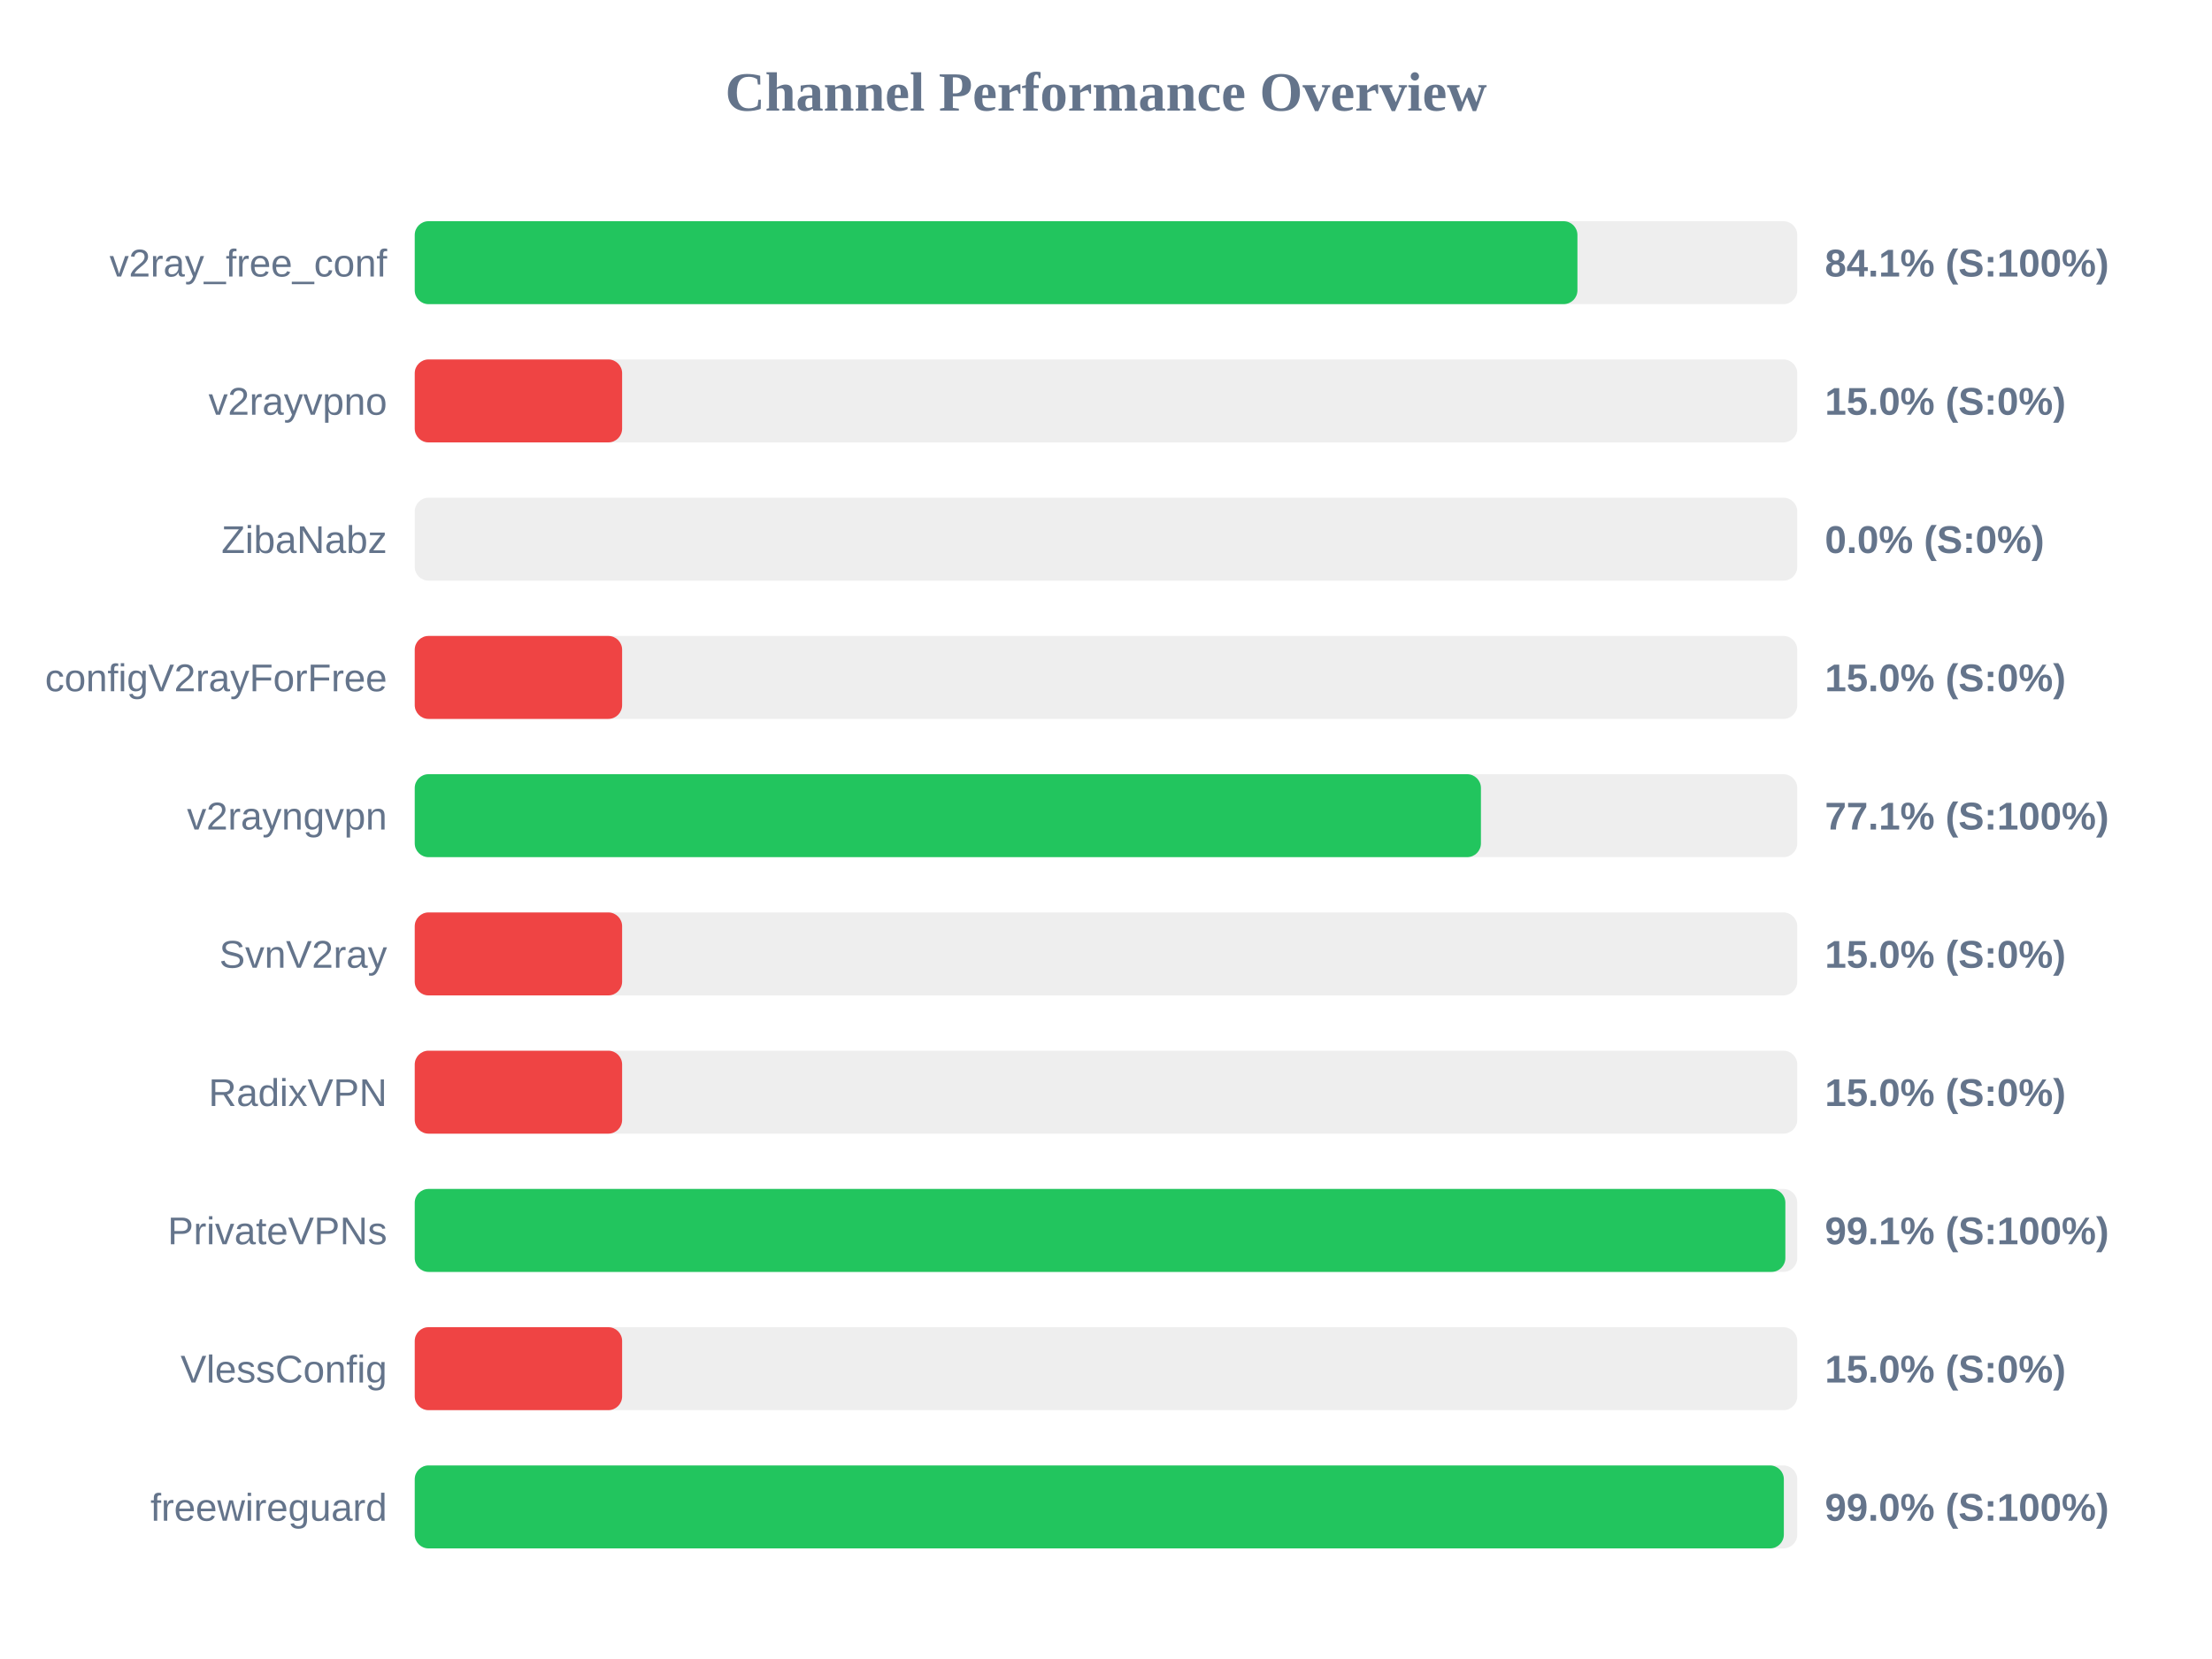
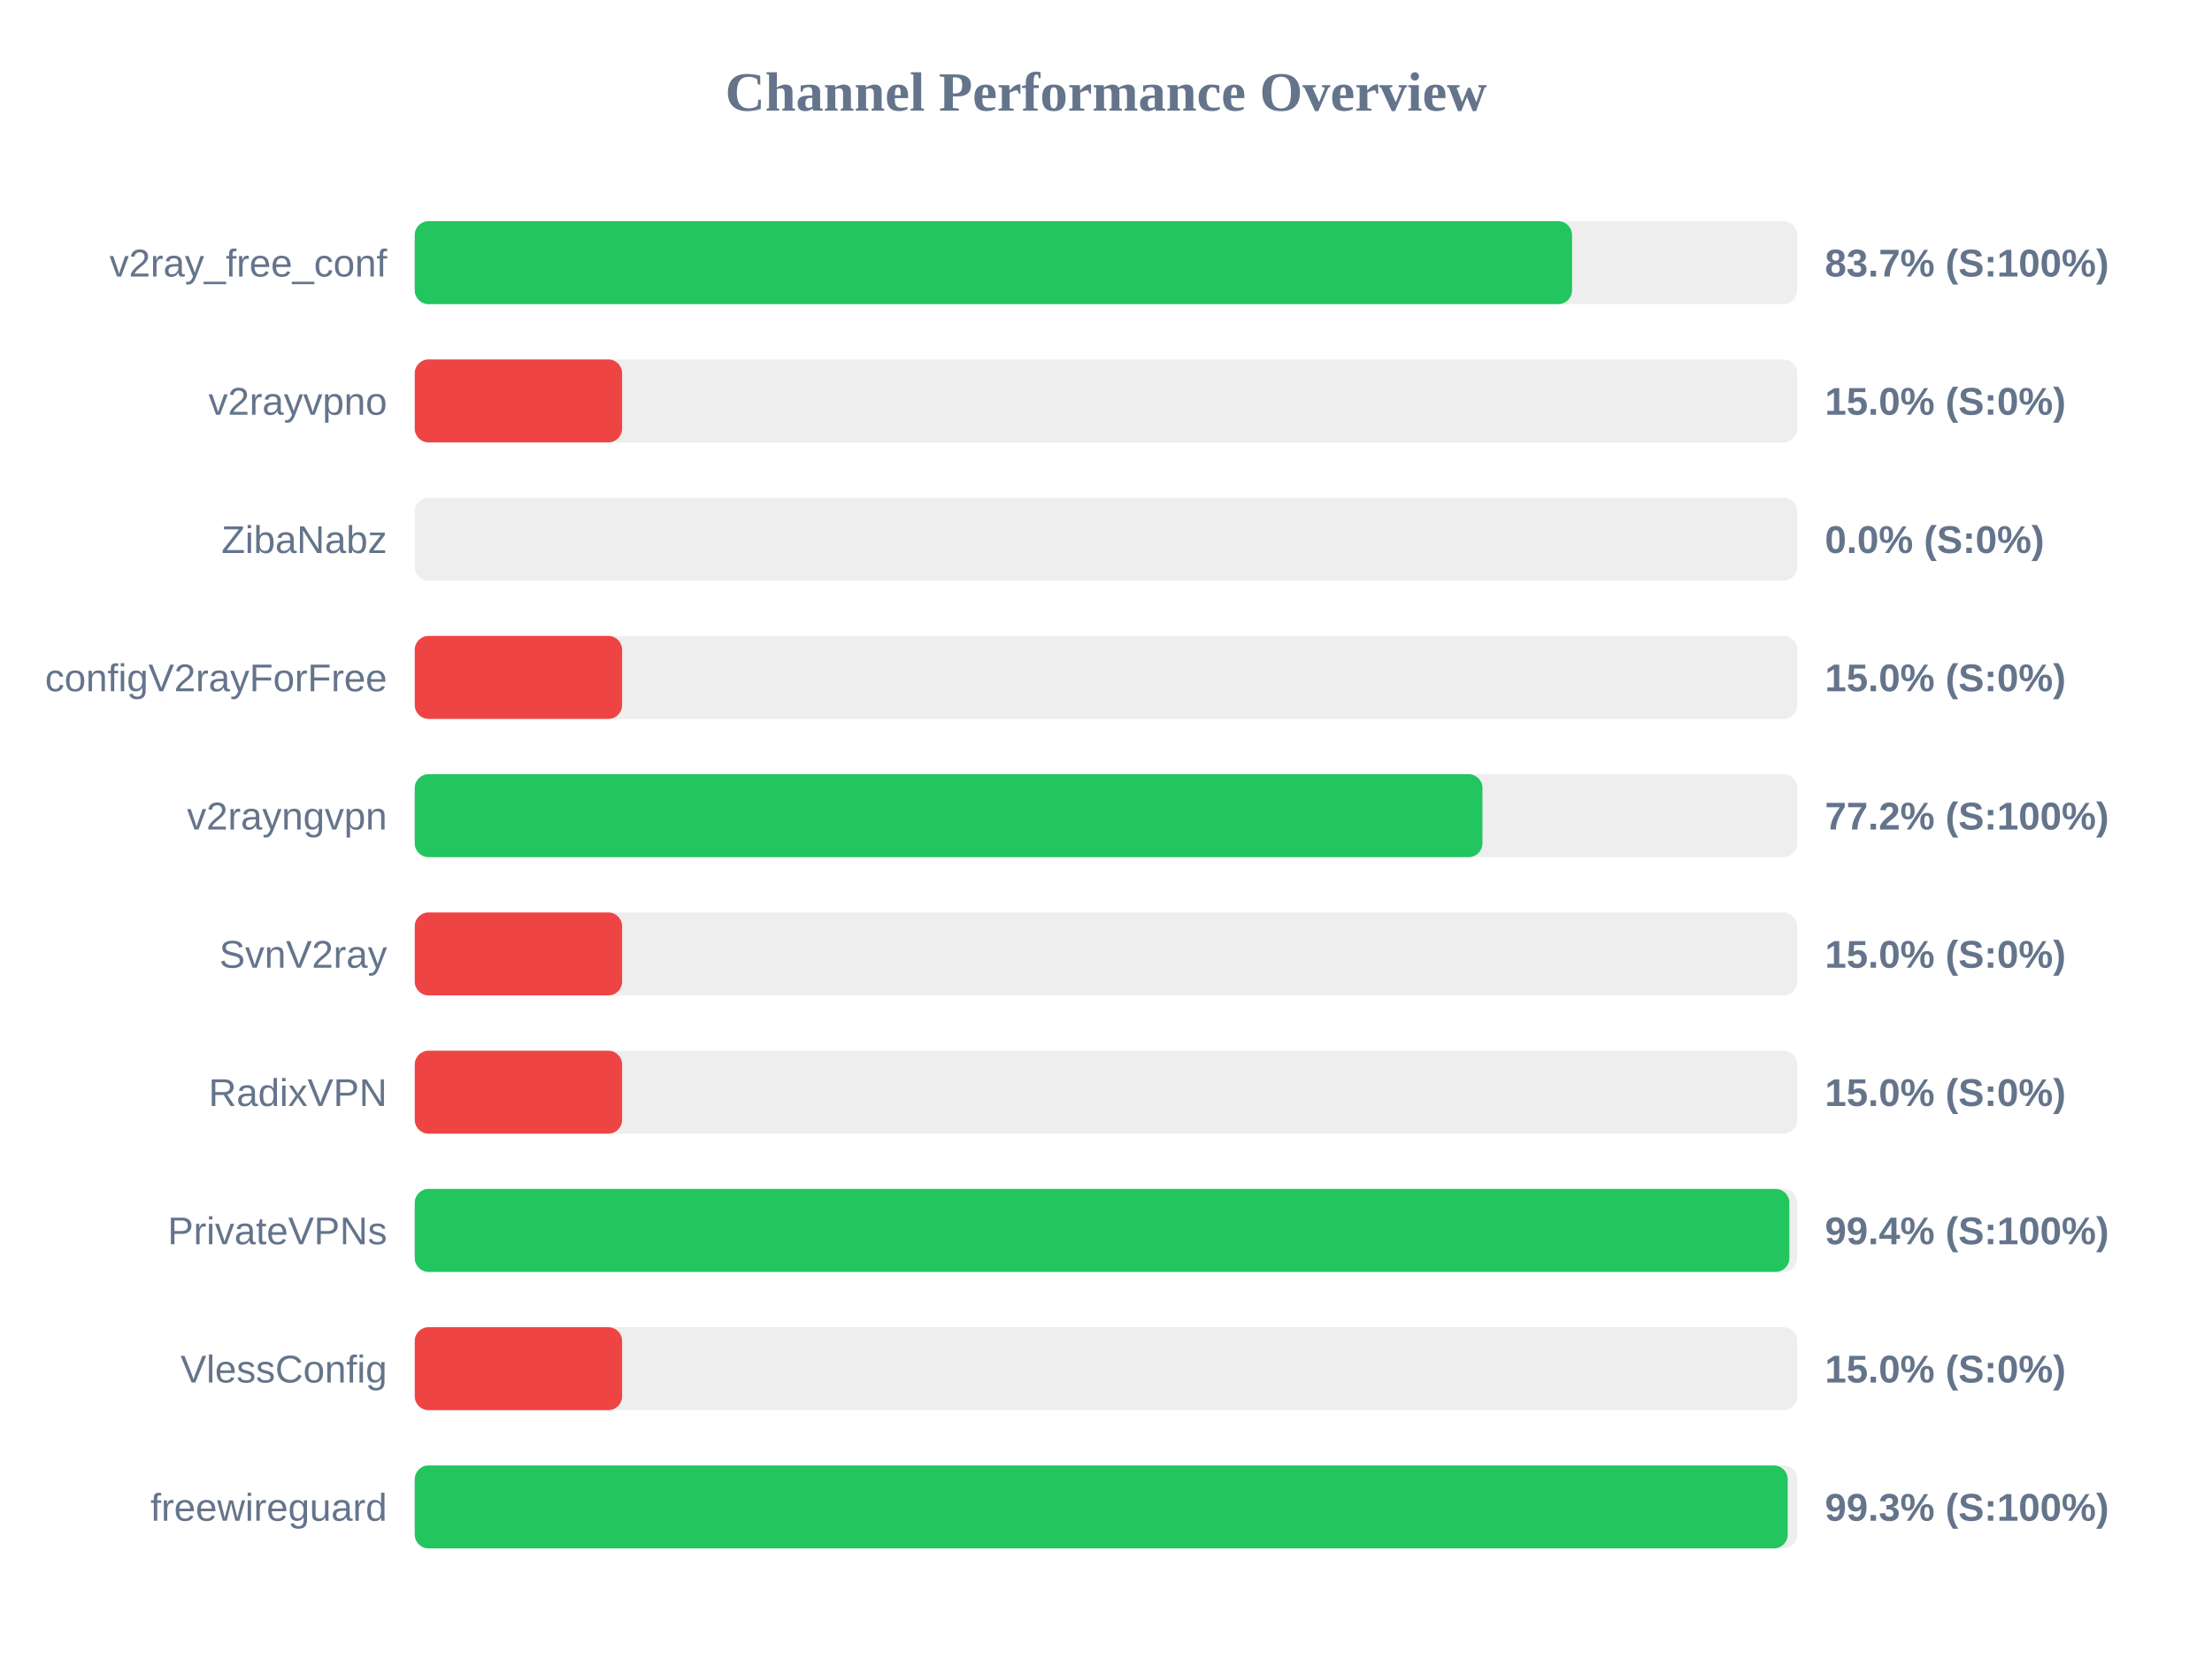
<svg xmlns="http://www.w3.org/2000/svg" width="800" height="600" version="1.1">
  <style>
        .row { font: 14px Arial; fill: #64748b; }
        .score { font: bold 14px Arial; fill: #64748b; }
    </style>
  <text x="400" y="40" text-anchor="middle" font-size="20px" font-weight="bold" fill="#64748b">Channel Performance Overview</text>
  <rect x="150" y="80" width="500" height="30" fill="#eee" rx="5" />
-   <rect x="150" y="80" width="420.5" height="30" fill="#22c55e" rx="5" />
+   <rect x="150" y="80" width="418.55" height="30" fill="#22c55e" rx="5" />
  <text x="140" y="100" text-anchor="end" class="row">v2ray_free_conf</text>
-   <text x="660" y="100" text-anchor="start" class="score">84.1% (S:100%)</text>
+   <text x="660" y="100" text-anchor="start" class="score">83.7% (S:100%)</text>
  <rect x="150" y="130" width="500" height="30" fill="#eee" rx="5" />
  <rect x="150" y="130" width="75.0" height="30" fill="#ef4444" rx="5" />
  <text x="140" y="150" text-anchor="end" class="row">v2rayvpno</text>
  <text x="660" y="150" text-anchor="start" class="score">15.0% (S:0%)</text>
  <rect x="150" y="180" width="500" height="30" fill="#eee" rx="5" />
  <rect x="150" y="180" width="0.0" height="30" fill="#ef4444" rx="5" />
  <text x="140" y="200" text-anchor="end" class="row">ZibaNabz</text>
  <text x="660" y="200" text-anchor="start" class="score">0.0% (S:0%)</text>
  <rect x="150" y="230" width="500" height="30" fill="#eee" rx="5" />
  <rect x="150" y="230" width="75.0" height="30" fill="#ef4444" rx="5" />
  <text x="140" y="250" text-anchor="end" class="row">configV2rayForFree</text>
  <text x="660" y="250" text-anchor="start" class="score">15.0% (S:0%)</text>
  <rect x="150" y="280" width="500" height="30" fill="#eee" rx="5" />
-   <rect x="150" y="280" width="385.6" height="30" fill="#22c55e" rx="5" />
+   <rect x="150" y="280" width="386.15" height="30" fill="#22c55e" rx="5" />
  <text x="140" y="300" text-anchor="end" class="row">v2rayngvpn</text>
-   <text x="660" y="300" text-anchor="start" class="score">77.1% (S:100%)</text>
+   <text x="660" y="300" text-anchor="start" class="score">77.2% (S:100%)</text>
  <rect x="150" y="330" width="500" height="30" fill="#eee" rx="5" />
  <rect x="150" y="330" width="75.0" height="30" fill="#ef4444" rx="5" />
  <text x="140" y="350" text-anchor="end" class="row">SvnV2ray</text>
  <text x="660" y="350" text-anchor="start" class="score">15.0% (S:0%)</text>
  <rect x="150" y="380" width="500" height="30" fill="#eee" rx="5" />
  <rect x="150" y="380" width="75.0" height="30" fill="#ef4444" rx="5" />
  <text x="140" y="400" text-anchor="end" class="row">RadixVPN</text>
  <text x="660" y="400" text-anchor="start" class="score">15.0% (S:0%)</text>
  <rect x="150" y="430" width="500" height="30" fill="#eee" rx="5" />
-   <rect x="150" y="430" width="495.7" height="30" fill="#22c55e" rx="5" />
+   <rect x="150" y="430" width="497.15" height="30" fill="#22c55e" rx="5" />
  <text x="140" y="450" text-anchor="end" class="row">PrivateVPNs</text>
-   <text x="660" y="450" text-anchor="start" class="score">99.1% (S:100%)</text>
+   <text x="660" y="450" text-anchor="start" class="score">99.4% (S:100%)</text>
  <rect x="150" y="480" width="500" height="30" fill="#eee" rx="5" />
  <rect x="150" y="480" width="75.0" height="30" fill="#ef4444" rx="5" />
  <text x="140" y="500" text-anchor="end" class="row">VlessConfig</text>
  <text x="660" y="500" text-anchor="start" class="score">15.0% (S:0%)</text>
  <rect x="150" y="530" width="500" height="30" fill="#eee" rx="5" />
-   <rect x="150" y="530" width="495.15" height="30" fill="#22c55e" rx="5" />
+   <rect x="150" y="530" width="496.55" height="30" fill="#22c55e" rx="5" />
  <text x="140" y="550" text-anchor="end" class="row">freewireguard</text>
-   <text x="660" y="550" text-anchor="start" class="score">99.0% (S:100%)</text>
+   <text x="660" y="550" text-anchor="start" class="score">99.3% (S:100%)</text>
</svg>
